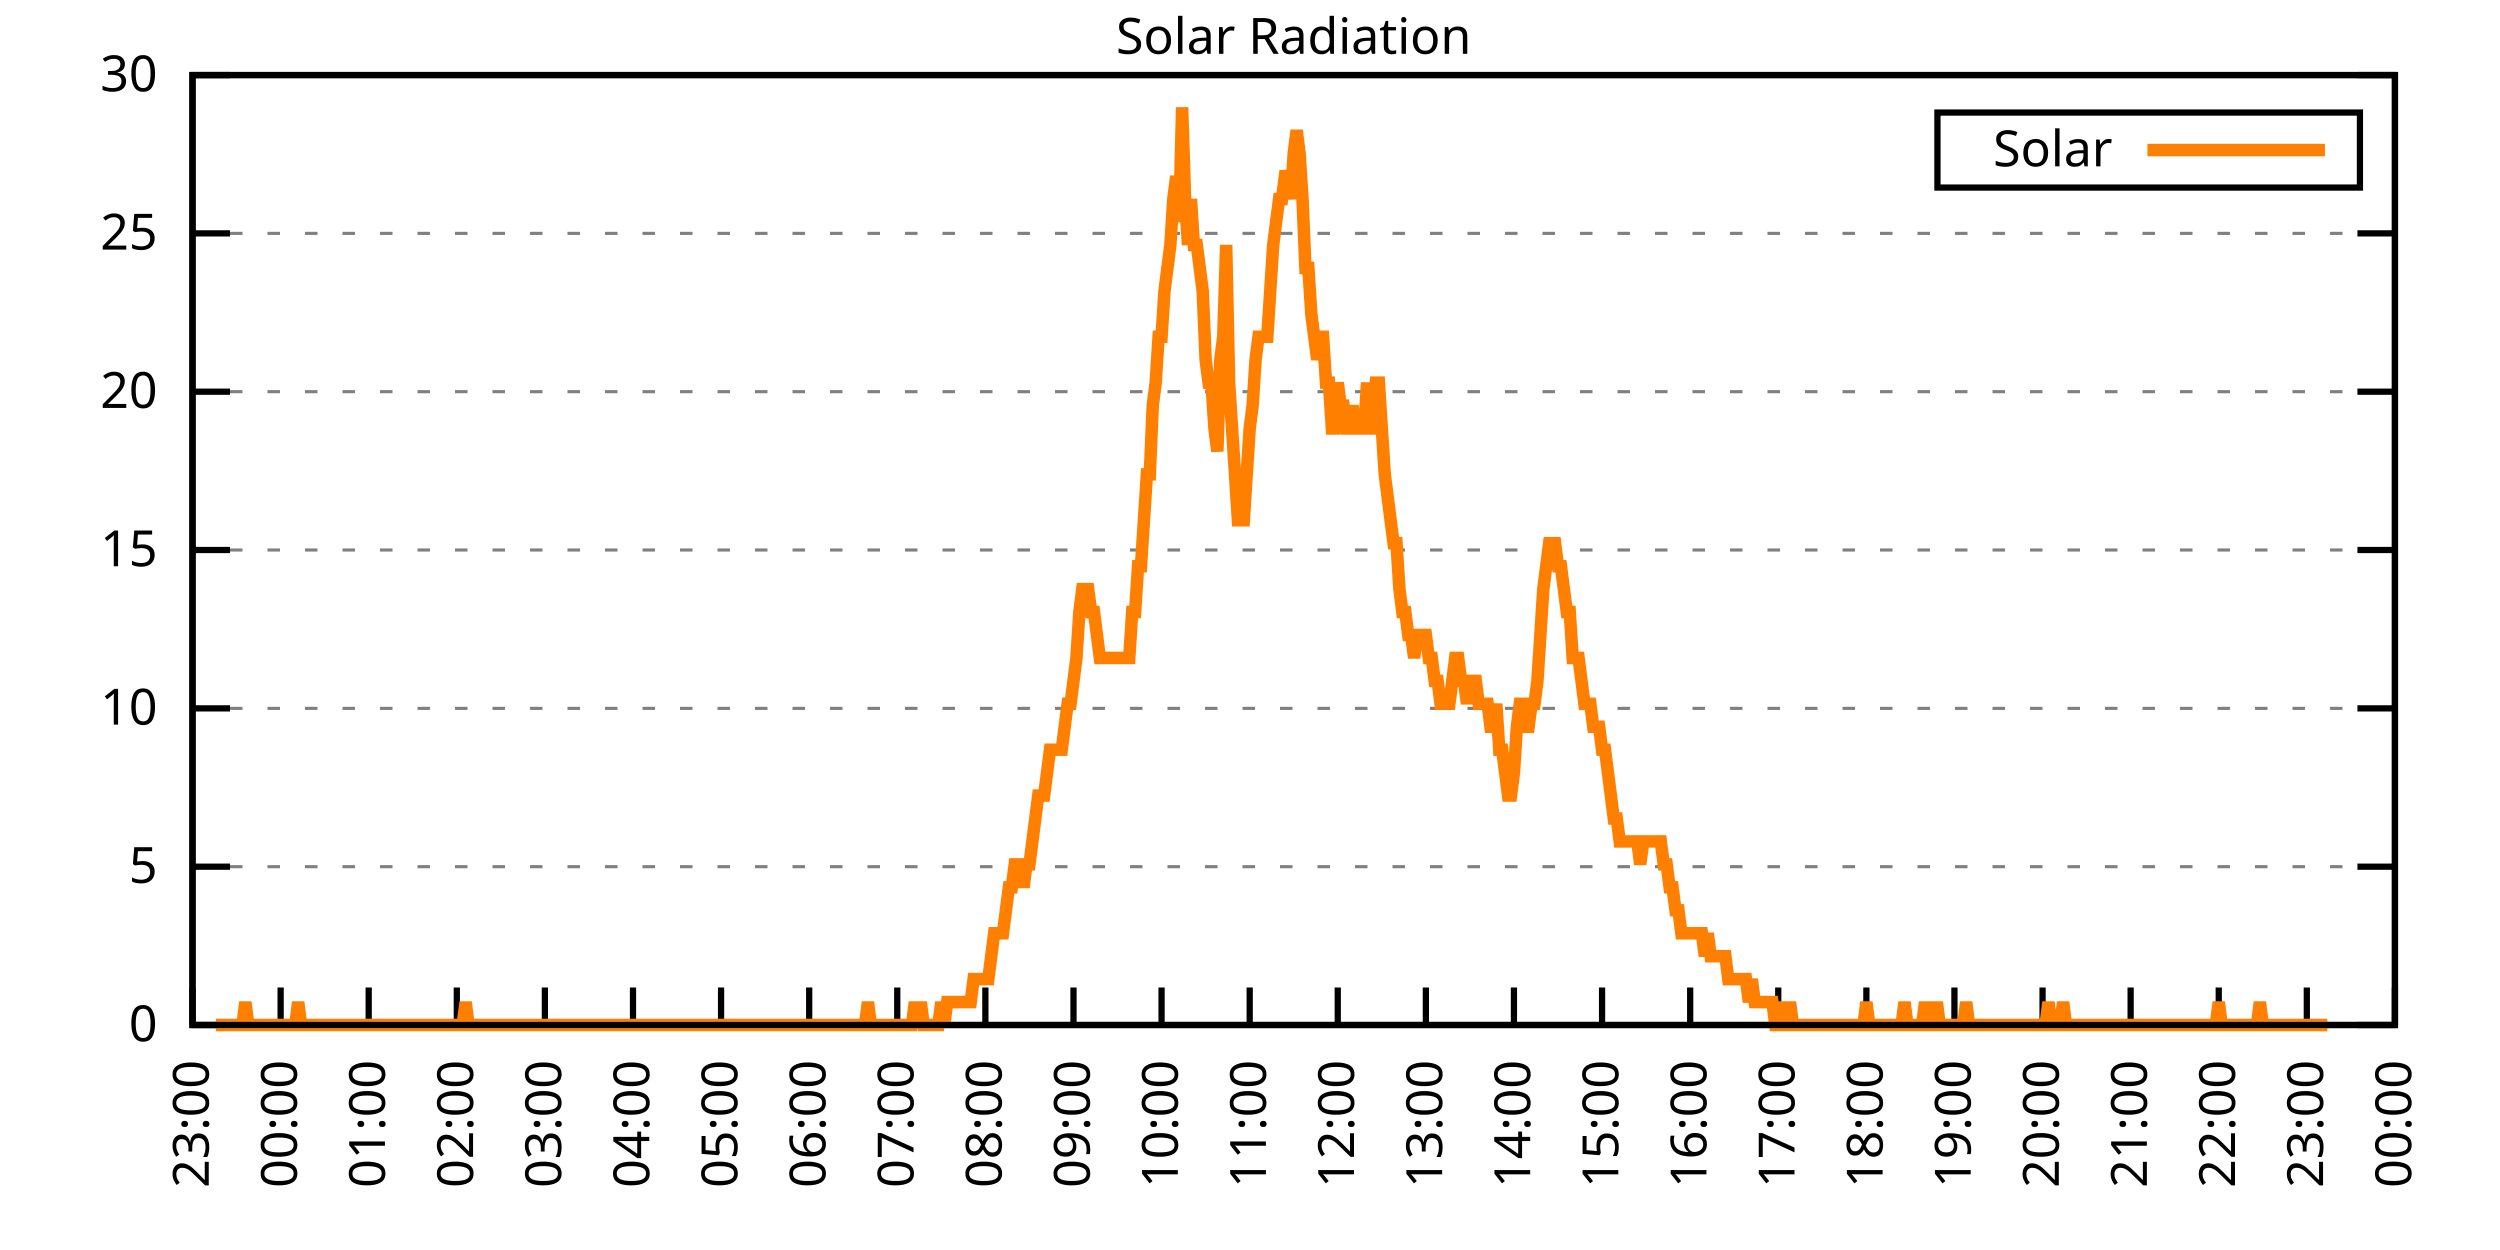
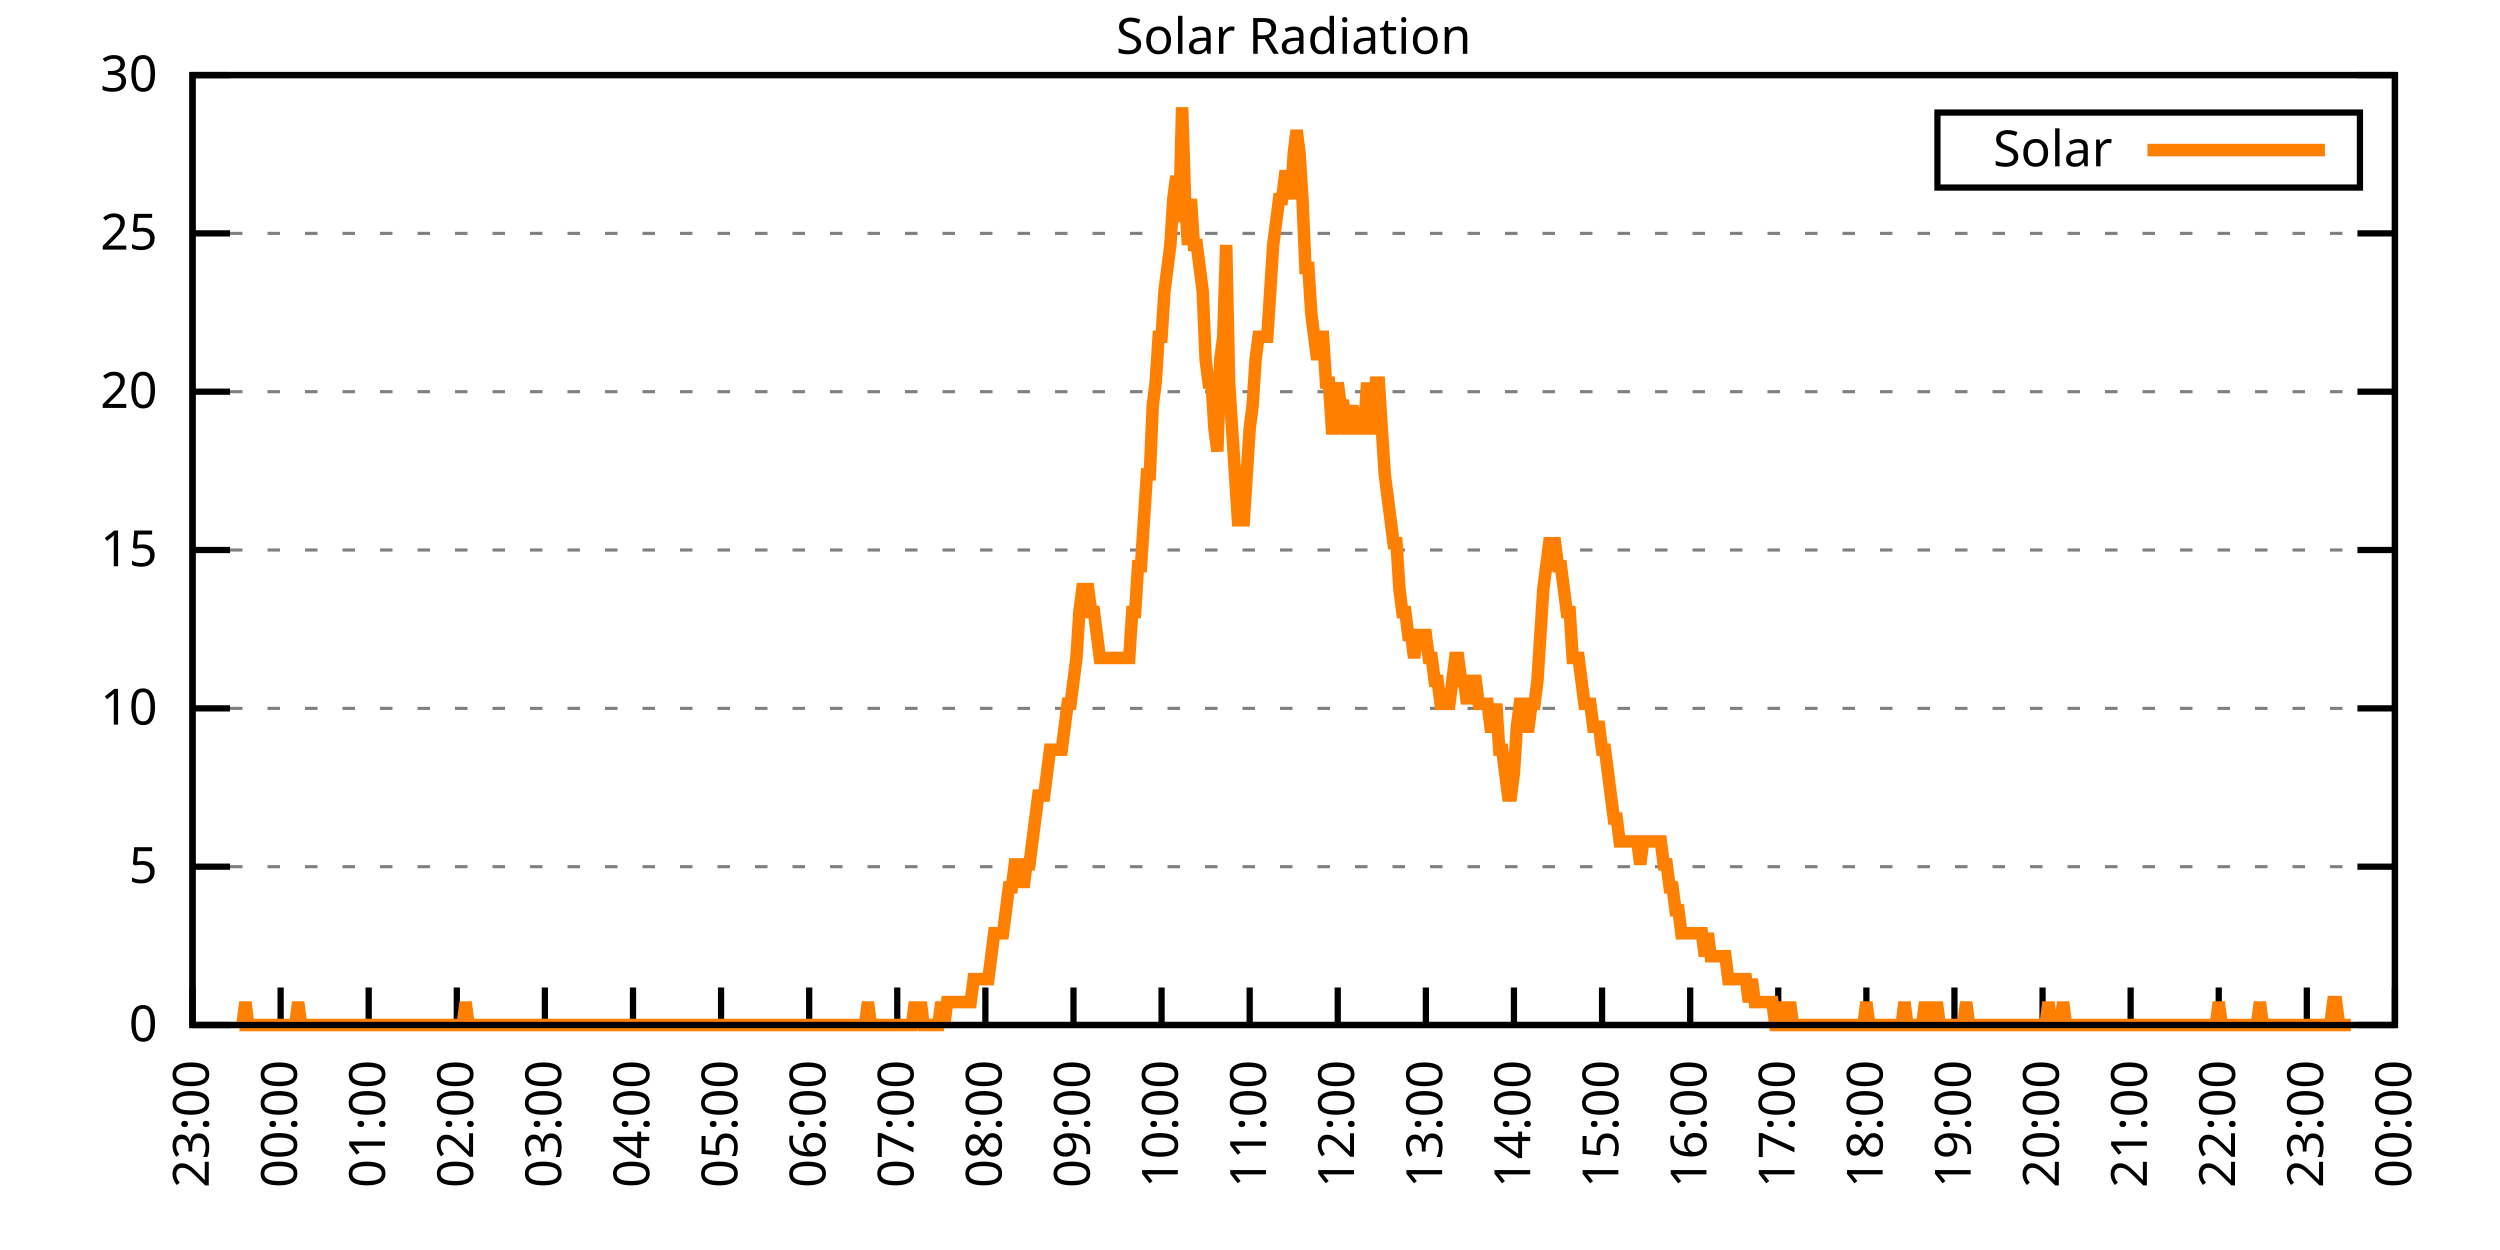
<svg xmlns="http://www.w3.org/2000/svg" xmlns:xlink="http://www.w3.org/1999/xlink" width="400" height="200" viewBox="0 0 400 200">
  <g id="gnuplot_canvas">
    <rect x="0" y="0" width="400" height="200" fill="none" />
    <defs>
      <circle id="gpDot" r="0.5" stroke-width="0.5" stroke="currentColor" />
      <path id="gpPt0" stroke-width="0.333" stroke="currentColor" d="M-1,0 h2 M0,-1 v2" />
      <path id="gpPt1" stroke-width="0.333" stroke="currentColor" d="M-1,-1 L1,1 M1,-1 L-1,1" />
      <path id="gpPt2" stroke-width="0.333" stroke="currentColor" d="M-1,0 L1,0 M0,-1 L0,1 M-1,-1 L1,1 M-1,1 L1,-1" />
      <rect id="gpPt3" stroke-width="0.333" stroke="currentColor" x="-1" y="-1" width="2" height="2" />
      <rect id="gpPt4" stroke-width="0.333" stroke="currentColor" fill="currentColor" x="-1" y="-1" width="2" height="2" />
      <circle id="gpPt5" stroke-width="0.333" stroke="currentColor" cx="0" cy="0" r="1" />
      <use xlink:href="#gpPt5" id="gpPt6" fill="currentColor" stroke="none" />
      <path id="gpPt7" stroke-width="0.333" stroke="currentColor" d="M0,-1.33 L-1.33,0.67 L1.33,0.67 z" />
      <use xlink:href="#gpPt7" id="gpPt8" fill="currentColor" stroke="none" />
      <use xlink:href="#gpPt7" id="gpPt9" stroke="currentColor" transform="rotate(180)" />
      <use xlink:href="#gpPt9" id="gpPt10" fill="currentColor" stroke="none" />
      <use xlink:href="#gpPt3" id="gpPt11" stroke="currentColor" transform="rotate(45)" />
      <use xlink:href="#gpPt11" id="gpPt12" fill="currentColor" stroke="none" />
      <path id="gpPt13" stroke-width="0.333" stroke="currentColor" d="M0,1.330 L1.265,0.411 L0.782,-1.067 L-0.782,-1.076 L-1.265,0.411 z" />
      <use xlink:href="#gpPt13" id="gpPt14" fill="currentColor" stroke="none" />
      <filter id="textbox" filterUnits="objectBoundingBox" x="0" y="0" height="1" width="1">
        <feFlood flood-color="white" flood-opacity="1" result="bgnd" />
        <feComposite in="SourceGraphic" in2="bgnd" operator="atop" />
      </filter>
      <filter id="greybox" filterUnits="objectBoundingBox" x="0" y="0" height="1" width="1">
        <feFlood flood-color="lightgrey" flood-opacity="1" result="grey" />
        <feComposite in="SourceGraphic" in2="grey" operator="atop" />
      </filter>
    </defs>
    <g fill="none" color="white" stroke="currentColor" stroke-width="1.00" stroke-linecap="butt" stroke-linejoin="miter">
</g>
    <g fill="none" color="black" stroke="currentColor" stroke-width="1.00" stroke-linecap="butt" stroke-linejoin="miter">
      <g stroke="none" shape-rendering="crispEdges">
        <polygon fill="rgb(255, 255, 255)" points="30.80,164.00 383.18,164.00 383.18,12.02 30.80,12.02 " />
      </g>
    </g>
    <g fill="none" color="black" stroke="currentColor" stroke-width="1.00" stroke-linecap="butt" stroke-linejoin="miter">
</g>
    <g fill="none" color="black" stroke="black" stroke-width="0.50" stroke-linecap="butt" stroke-linejoin="miter">
</g>
    <g fill="none" color="gray" stroke="currentColor" stroke-width="0.50" stroke-linecap="butt" stroke-linejoin="miter">
      <path stroke="gray" stroke-dasharray="2,4" class="gridline" d="M30.80,164.00 L383.19,164.00  " />
    </g>
    <g fill="none" color="gray" stroke="gray" stroke-width="1.00" stroke-linecap="butt" stroke-linejoin="miter">
</g>
    <g fill="none" color="black" stroke="currentColor" stroke-width="1.00" stroke-linecap="butt" stroke-linejoin="miter">
      <path stroke="black" d="M30.80,164.00 L36.80,164.00 M383.19,164.00 L377.19,164.00  " />
      <g transform="translate(25.20,166.60)" stroke="none" fill="black" font-family="Sans" font-size="8.00" text-anchor="end">
        <text>
          <tspan font-family="Sans"> 0</tspan>
        </text>
      </g>
    </g>
    <g fill="none" color="black" stroke="currentColor" stroke-width="1.00" stroke-linecap="butt" stroke-linejoin="miter">
</g>
    <g fill="none" color="black" stroke="black" stroke-width="0.50" stroke-linecap="butt" stroke-linejoin="miter">
</g>
    <g fill="none" color="gray" stroke="currentColor" stroke-width="0.50" stroke-linecap="butt" stroke-linejoin="miter">
      <path stroke="gray" stroke-dasharray="2,4" class="gridline" d="M30.80,138.67 L383.19,138.67  " />
    </g>
    <g fill="none" color="gray" stroke="gray" stroke-width="1.00" stroke-linecap="butt" stroke-linejoin="miter">
</g>
    <g fill="none" color="black" stroke="currentColor" stroke-width="1.00" stroke-linecap="butt" stroke-linejoin="miter">
      <path stroke="black" d="M30.80,138.67 L36.80,138.67 M383.19,138.67 L377.19,138.67  " />
      <g transform="translate(25.20,141.27)" stroke="none" fill="black" font-family="Sans" font-size="8.00" text-anchor="end">
        <text>
          <tspan font-family="Sans"> 5</tspan>
        </text>
      </g>
    </g>
    <g fill="none" color="black" stroke="currentColor" stroke-width="1.00" stroke-linecap="butt" stroke-linejoin="miter">
</g>
    <g fill="none" color="black" stroke="black" stroke-width="0.50" stroke-linecap="butt" stroke-linejoin="miter">
</g>
    <g fill="none" color="gray" stroke="currentColor" stroke-width="0.50" stroke-linecap="butt" stroke-linejoin="miter">
      <path stroke="gray" stroke-dasharray="2,4" class="gridline" d="M30.80,113.34 L383.19,113.34  " />
    </g>
    <g fill="none" color="gray" stroke="gray" stroke-width="1.00" stroke-linecap="butt" stroke-linejoin="miter">
</g>
    <g fill="none" color="black" stroke="currentColor" stroke-width="1.00" stroke-linecap="butt" stroke-linejoin="miter">
      <path stroke="black" d="M30.80,113.34 L36.80,113.34 M383.19,113.34 L377.19,113.34  " />
      <g transform="translate(25.20,115.94)" stroke="none" fill="black" font-family="Sans" font-size="8.00" text-anchor="end">
        <text>
          <tspan font-family="Sans"> 10</tspan>
        </text>
      </g>
    </g>
    <g fill="none" color="black" stroke="currentColor" stroke-width="1.00" stroke-linecap="butt" stroke-linejoin="miter">
</g>
    <g fill="none" color="black" stroke="black" stroke-width="0.50" stroke-linecap="butt" stroke-linejoin="miter">
</g>
    <g fill="none" color="gray" stroke="currentColor" stroke-width="0.50" stroke-linecap="butt" stroke-linejoin="miter">
      <path stroke="gray" stroke-dasharray="2,4" class="gridline" d="M30.80,88.00 L383.19,88.00  " />
    </g>
    <g fill="none" color="gray" stroke="gray" stroke-width="1.00" stroke-linecap="butt" stroke-linejoin="miter">
</g>
    <g fill="none" color="black" stroke="currentColor" stroke-width="1.00" stroke-linecap="butt" stroke-linejoin="miter">
      <path stroke="black" d="M30.80,88.00 L36.80,88.00 M383.19,88.00 L377.19,88.00  " />
      <g transform="translate(25.20,90.60)" stroke="none" fill="black" font-family="Sans" font-size="8.00" text-anchor="end">
        <text>
          <tspan font-family="Sans"> 15</tspan>
        </text>
      </g>
    </g>
    <g fill="none" color="black" stroke="currentColor" stroke-width="1.00" stroke-linecap="butt" stroke-linejoin="miter">
</g>
    <g fill="none" color="black" stroke="black" stroke-width="0.50" stroke-linecap="butt" stroke-linejoin="miter">
</g>
    <g fill="none" color="gray" stroke="currentColor" stroke-width="0.50" stroke-linecap="butt" stroke-linejoin="miter">
      <path stroke="gray" stroke-dasharray="2,4" class="gridline" d="M30.80,62.67 L383.19,62.67  " />
    </g>
    <g fill="none" color="gray" stroke="gray" stroke-width="1.00" stroke-linecap="butt" stroke-linejoin="miter">
</g>
    <g fill="none" color="black" stroke="currentColor" stroke-width="1.00" stroke-linecap="butt" stroke-linejoin="miter">
      <path stroke="black" d="M30.80,62.67 L36.80,62.67 M383.19,62.67 L377.19,62.67  " />
      <g transform="translate(25.20,65.27)" stroke="none" fill="black" font-family="Sans" font-size="8.00" text-anchor="end">
        <text>
          <tspan font-family="Sans"> 20</tspan>
        </text>
      </g>
    </g>
    <g fill="none" color="black" stroke="currentColor" stroke-width="1.00" stroke-linecap="butt" stroke-linejoin="miter">
</g>
    <g fill="none" color="black" stroke="black" stroke-width="0.50" stroke-linecap="butt" stroke-linejoin="miter">
</g>
    <g fill="none" color="gray" stroke="currentColor" stroke-width="0.50" stroke-linecap="butt" stroke-linejoin="miter">
      <path stroke="gray" stroke-dasharray="2,4" class="gridline" d="M30.80,37.34 L383.19,37.34  " />
    </g>
    <g fill="none" color="gray" stroke="gray" stroke-width="1.00" stroke-linecap="butt" stroke-linejoin="miter">
</g>
    <g fill="none" color="black" stroke="currentColor" stroke-width="1.00" stroke-linecap="butt" stroke-linejoin="miter">
      <path stroke="black" d="M30.80,37.34 L36.80,37.34 M383.19,37.34 L377.19,37.34  " />
      <g transform="translate(25.20,39.94)" stroke="none" fill="black" font-family="Sans" font-size="8.00" text-anchor="end">
        <text>
          <tspan font-family="Sans"> 25</tspan>
        </text>
      </g>
    </g>
    <g fill="none" color="black" stroke="currentColor" stroke-width="1.00" stroke-linecap="butt" stroke-linejoin="miter">
</g>
    <g fill="none" color="black" stroke="black" stroke-width="0.50" stroke-linecap="butt" stroke-linejoin="miter">
</g>
    <g fill="none" color="gray" stroke="currentColor" stroke-width="0.50" stroke-linecap="butt" stroke-linejoin="miter">
      <path stroke="gray" stroke-dasharray="2,4" class="gridline" d="M30.80,12.01 L383.19,12.01  " />
    </g>
    <g fill="none" color="gray" stroke="gray" stroke-width="1.00" stroke-linecap="butt" stroke-linejoin="miter">
</g>
    <g fill="none" color="black" stroke="currentColor" stroke-width="1.00" stroke-linecap="butt" stroke-linejoin="miter">
      <path stroke="black" d="M30.80,12.01 L36.80,12.01 M383.19,12.01 L377.19,12.01  " />
      <g transform="translate(25.20,14.61)" stroke="none" fill="black" font-family="Sans" font-size="8.00" text-anchor="end">
        <text>
          <tspan font-family="Sans"> 30</tspan>
        </text>
      </g>
    </g>
    <g fill="none" color="black" stroke="currentColor" stroke-width="1.00" stroke-linecap="butt" stroke-linejoin="miter">
      <path stroke="black" d="M30.80,164.00 L30.80,158.00  " />
      <g transform="translate(33.40,169.60) rotate(270.00)" stroke="none" fill="black" font-family="Sans" font-size="8.00" text-anchor="end">
        <text>
          <tspan font-family="Sans">23:00</tspan>
        </text>
      </g>
    </g>
    <g fill="none" color="black" stroke="currentColor" stroke-width="1.00" stroke-linecap="butt" stroke-linejoin="miter">
      <path stroke="black" d="M44.90,164.00 L44.90,158.00  " />
      <g transform="translate(47.50,169.60) rotate(270.00)" stroke="none" fill="black" font-family="Sans" font-size="8.00" text-anchor="end">
        <text>
          <tspan font-family="Sans">00:00</tspan>
        </text>
      </g>
    </g>
    <g fill="none" color="black" stroke="currentColor" stroke-width="1.00" stroke-linecap="butt" stroke-linejoin="miter">
      <path stroke="black" d="M58.99,164.00 L58.99,158.00  " />
      <g transform="translate(61.59,169.60) rotate(270.00)" stroke="none" fill="black" font-family="Sans" font-size="8.00" text-anchor="end">
        <text>
          <tspan font-family="Sans">01:00</tspan>
        </text>
      </g>
    </g>
    <g fill="none" color="black" stroke="currentColor" stroke-width="1.00" stroke-linecap="butt" stroke-linejoin="miter">
      <path stroke="black" d="M73.09,164.00 L73.09,158.00  " />
      <g transform="translate(75.69,169.60) rotate(270.00)" stroke="none" fill="black" font-family="Sans" font-size="8.00" text-anchor="end">
        <text>
          <tspan font-family="Sans">02:00</tspan>
        </text>
      </g>
    </g>
    <g fill="none" color="black" stroke="currentColor" stroke-width="1.00" stroke-linecap="butt" stroke-linejoin="miter">
      <path stroke="black" d="M87.18,164.00 L87.18,158.00  " />
      <g transform="translate(89.78,169.60) rotate(270.00)" stroke="none" fill="black" font-family="Sans" font-size="8.00" text-anchor="end">
        <text>
          <tspan font-family="Sans">03:00</tspan>
        </text>
      </g>
    </g>
    <g fill="none" color="black" stroke="currentColor" stroke-width="1.00" stroke-linecap="butt" stroke-linejoin="miter">
      <path stroke="black" d="M101.28,164.00 L101.28,158.00  " />
      <g transform="translate(103.88,169.60) rotate(270.00)" stroke="none" fill="black" font-family="Sans" font-size="8.00" text-anchor="end">
        <text>
          <tspan font-family="Sans">04:00</tspan>
        </text>
      </g>
    </g>
    <g fill="none" color="black" stroke="currentColor" stroke-width="1.00" stroke-linecap="butt" stroke-linejoin="miter">
      <path stroke="black" d="M115.37,164.00 L115.37,158.00  " />
      <g transform="translate(117.97,169.60) rotate(270.00)" stroke="none" fill="black" font-family="Sans" font-size="8.00" text-anchor="end">
        <text>
          <tspan font-family="Sans">05:00</tspan>
        </text>
      </g>
    </g>
    <g fill="none" color="black" stroke="currentColor" stroke-width="1.00" stroke-linecap="butt" stroke-linejoin="miter">
      <path stroke="black" d="M129.47,164.00 L129.47,158.00  " />
      <g transform="translate(132.07,169.60) rotate(270.00)" stroke="none" fill="black" font-family="Sans" font-size="8.00" text-anchor="end">
        <text>
          <tspan font-family="Sans">06:00</tspan>
        </text>
      </g>
    </g>
    <g fill="none" color="black" stroke="currentColor" stroke-width="1.00" stroke-linecap="butt" stroke-linejoin="miter">
      <path stroke="black" d="M143.56,164.00 L143.56,158.00  " />
      <g transform="translate(146.16,169.60) rotate(270.00)" stroke="none" fill="black" font-family="Sans" font-size="8.00" text-anchor="end">
        <text>
          <tspan font-family="Sans">07:00</tspan>
        </text>
      </g>
    </g>
    <g fill="none" color="black" stroke="currentColor" stroke-width="1.00" stroke-linecap="butt" stroke-linejoin="miter">
      <path stroke="black" d="M157.66,164.00 L157.66,158.00  " />
      <g transform="translate(160.26,169.60) rotate(270.00)" stroke="none" fill="black" font-family="Sans" font-size="8.00" text-anchor="end">
        <text>
          <tspan font-family="Sans">08:00</tspan>
        </text>
      </g>
    </g>
    <g fill="none" color="black" stroke="currentColor" stroke-width="1.00" stroke-linecap="butt" stroke-linejoin="miter">
      <path stroke="black" d="M171.76,164.00 L171.76,158.00  " />
      <g transform="translate(174.36,169.60) rotate(270.00)" stroke="none" fill="black" font-family="Sans" font-size="8.00" text-anchor="end">
        <text>
          <tspan font-family="Sans">09:00</tspan>
        </text>
      </g>
    </g>
    <g fill="none" color="black" stroke="currentColor" stroke-width="1.00" stroke-linecap="butt" stroke-linejoin="miter">
      <path stroke="black" d="M185.85,164.00 L185.85,158.00  " />
      <g transform="translate(188.45,169.60) rotate(270.00)" stroke="none" fill="black" font-family="Sans" font-size="8.00" text-anchor="end">
        <text>
          <tspan font-family="Sans">10:00</tspan>
        </text>
      </g>
    </g>
    <g fill="none" color="black" stroke="currentColor" stroke-width="1.00" stroke-linecap="butt" stroke-linejoin="miter">
      <path stroke="black" d="M199.95,164.00 L199.95,158.00  " />
      <g transform="translate(202.55,169.60) rotate(270.00)" stroke="none" fill="black" font-family="Sans" font-size="8.00" text-anchor="end">
        <text>
          <tspan font-family="Sans">11:00</tspan>
        </text>
      </g>
    </g>
    <g fill="none" color="black" stroke="currentColor" stroke-width="1.00" stroke-linecap="butt" stroke-linejoin="miter">
      <path stroke="black" d="M214.04,164.00 L214.04,158.00  " />
      <g transform="translate(216.64,169.60) rotate(270.00)" stroke="none" fill="black" font-family="Sans" font-size="8.00" text-anchor="end">
        <text>
          <tspan font-family="Sans">12:00</tspan>
        </text>
      </g>
    </g>
    <g fill="none" color="black" stroke="currentColor" stroke-width="1.00" stroke-linecap="butt" stroke-linejoin="miter">
      <path stroke="black" d="M228.14,164.00 L228.14,158.00  " />
      <g transform="translate(230.74,169.60) rotate(270.00)" stroke="none" fill="black" font-family="Sans" font-size="8.00" text-anchor="end">
        <text>
          <tspan font-family="Sans">13:00</tspan>
        </text>
      </g>
    </g>
    <g fill="none" color="black" stroke="currentColor" stroke-width="1.00" stroke-linecap="butt" stroke-linejoin="miter">
      <path stroke="black" d="M242.23,164.00 L242.23,158.00  " />
      <g transform="translate(244.83,169.60) rotate(270.00)" stroke="none" fill="black" font-family="Sans" font-size="8.00" text-anchor="end">
        <text>
          <tspan font-family="Sans">14:00</tspan>
        </text>
      </g>
    </g>
    <g fill="none" color="black" stroke="currentColor" stroke-width="1.00" stroke-linecap="butt" stroke-linejoin="miter">
      <path stroke="black" d="M256.33,164.00 L256.33,158.00  " />
      <g transform="translate(258.93,169.60) rotate(270.00)" stroke="none" fill="black" font-family="Sans" font-size="8.00" text-anchor="end">
        <text>
          <tspan font-family="Sans">15:00</tspan>
        </text>
      </g>
    </g>
    <g fill="none" color="black" stroke="currentColor" stroke-width="1.00" stroke-linecap="butt" stroke-linejoin="miter">
      <path stroke="black" d="M270.43,164.00 L270.43,158.00  " />
      <g transform="translate(273.03,169.60) rotate(270.00)" stroke="none" fill="black" font-family="Sans" font-size="8.00" text-anchor="end">
        <text>
          <tspan font-family="Sans">16:00</tspan>
        </text>
      </g>
    </g>
    <g fill="none" color="black" stroke="currentColor" stroke-width="1.00" stroke-linecap="butt" stroke-linejoin="miter">
      <path stroke="black" d="M284.52,164.00 L284.52,158.00  " />
      <g transform="translate(287.12,169.60) rotate(270.00)" stroke="none" fill="black" font-family="Sans" font-size="8.00" text-anchor="end">
        <text>
          <tspan font-family="Sans">17:00</tspan>
        </text>
      </g>
    </g>
    <g fill="none" color="black" stroke="currentColor" stroke-width="1.00" stroke-linecap="butt" stroke-linejoin="miter">
      <path stroke="black" d="M298.62,164.00 L298.62,158.00  " />
      <g transform="translate(301.22,169.60) rotate(270.00)" stroke="none" fill="black" font-family="Sans" font-size="8.00" text-anchor="end">
        <text>
          <tspan font-family="Sans">18:00</tspan>
        </text>
      </g>
    </g>
    <g fill="none" color="black" stroke="currentColor" stroke-width="1.00" stroke-linecap="butt" stroke-linejoin="miter">
      <path stroke="black" d="M312.71,164.00 L312.71,158.00  " />
      <g transform="translate(315.31,169.60) rotate(270.00)" stroke="none" fill="black" font-family="Sans" font-size="8.00" text-anchor="end">
        <text>
          <tspan font-family="Sans">19:00</tspan>
        </text>
      </g>
    </g>
    <g fill="none" color="black" stroke="currentColor" stroke-width="1.00" stroke-linecap="butt" stroke-linejoin="miter">
      <path stroke="black" d="M326.81,164.00 L326.81,158.00  " />
      <g transform="translate(329.41,169.60) rotate(270.00)" stroke="none" fill="black" font-family="Sans" font-size="8.00" text-anchor="end">
        <text>
          <tspan font-family="Sans">20:00</tspan>
        </text>
      </g>
    </g>
    <g fill="none" color="black" stroke="currentColor" stroke-width="1.00" stroke-linecap="butt" stroke-linejoin="miter">
      <path stroke="black" d="M340.90,164.00 L340.90,158.00  " />
      <g transform="translate(343.50,169.60) rotate(270.00)" stroke="none" fill="black" font-family="Sans" font-size="8.00" text-anchor="end">
        <text>
          <tspan font-family="Sans">21:00</tspan>
        </text>
      </g>
    </g>
    <g fill="none" color="black" stroke="currentColor" stroke-width="1.00" stroke-linecap="butt" stroke-linejoin="miter">
      <path stroke="black" d="M355.00,164.00 L355.00,158.00  " />
      <g transform="translate(357.60,169.60) rotate(270.00)" stroke="none" fill="black" font-family="Sans" font-size="8.00" text-anchor="end">
        <text>
          <tspan font-family="Sans">22:00</tspan>
        </text>
      </g>
    </g>
    <g fill="none" color="black" stroke="currentColor" stroke-width="1.00" stroke-linecap="butt" stroke-linejoin="miter">
      <path stroke="black" d="M369.09,164.00 L369.09,158.00  " />
      <g transform="translate(371.69,169.60) rotate(270.00)" stroke="none" fill="black" font-family="Sans" font-size="8.00" text-anchor="end">
        <text>
          <tspan font-family="Sans">23:00</tspan>
        </text>
      </g>
    </g>
    <g fill="none" color="black" stroke="currentColor" stroke-width="1.00" stroke-linecap="butt" stroke-linejoin="miter">
      <path stroke="black" d="M383.19,164.00 L383.19,158.00  " />
      <g transform="translate(385.79,169.60) rotate(270.00)" stroke="none" fill="black" font-family="Sans" font-size="8.00" text-anchor="end">
        <text>
          <tspan font-family="Sans">00:00</tspan>
        </text>
      </g>
    </g>
    <g fill="none" color="black" stroke="currentColor" stroke-width="1.00" stroke-linecap="butt" stroke-linejoin="miter">
</g>
    <g fill="none" color="black" stroke="currentColor" stroke-width="1.00" stroke-linecap="butt" stroke-linejoin="miter">
      <path stroke="black" d="M30.80,12.01 L30.80,164.00 L383.19,164.00 L383.19,12.01 L30.80,12.01 Z  " />
    </g>
    <g fill="none" color="black" stroke="currentColor" stroke-width="1.00" stroke-linecap="butt" stroke-linejoin="miter">
</g>
    <g fill="none" color="black" stroke="currentColor" stroke-width="1.00" stroke-linecap="butt" stroke-linejoin="miter">
      <path stroke="black" d="M309.99,30.01 L309.99,18.01 L377.59,18.01 L377.59,30.01 L309.99,30.01 Z  " />
    </g>
    <g id="Solar_Radiation_plot_1">
      <g fill="none" color="white" stroke="black" stroke-width="2.00" stroke-linecap="butt" stroke-linejoin="miter">
</g>
      <g fill="none" color="black" stroke="currentColor" stroke-width="2.00" stroke-linecap="butt" stroke-linejoin="miter">
        <g transform="translate(337.99,26.61)" stroke="none" fill="black" font-family="Sans" font-size="8.00" text-anchor="end">
          <text>
            <tspan font-family="Sans">Solar</tspan>
          </text>
        </g>
      </g>
      <g fill="none" color="black" stroke="currentColor" stroke-width="2.00" stroke-linecap="butt" stroke-linejoin="miter">
-         <path stroke="rgb(255, 127,   0)" d="M343.59,24.01 L371.99,24.01 M34.56,164.00 L35.03,164.00 L35.50,164.00 L35.97,164.00 L36.44,164.00 L36.91,164.00   L37.38,164.00 L37.85,164.00 L38.32,164.00 L38.79,164.00 L39.26,160.33 L39.73,164.00 L40.20,164.00 L40.67,164.00   L41.14,164.00 L41.61,164.00 L42.08,164.00 L42.55,164.00 L43.02,164.00 L43.49,164.00 L43.96,164.00 L44.43,164.00   L44.90,164.00 L45.37,164.00 L45.84,164.00 L46.31,164.00 L46.78,164.00 L47.24,164.00 L47.71,160.33 L48.18,164.00   L48.65,164.00 L49.12,164.00 L49.59,164.00 L50.06,164.00 L50.53,164.00 L51.00,164.00 L51.47,164.00 L51.94,164.00   L52.41,164.00 L52.88,164.00 L53.35,164.00 L53.82,164.00 L54.29,164.00 L54.76,164.00 L55.23,164.00 L55.70,164.00   L56.17,164.00 L56.64,164.00 L57.11,164.00 L57.58,164.00 L58.05,164.00 L58.52,164.00 L58.99,164.00 L59.46,164.00   L59.93,164.00 L60.40,164.00 L60.87,164.00 L61.34,164.00 L61.81,164.00 L62.28,164.00 L62.75,164.00 L63.22,164.00   L63.69,164.00 L64.16,164.00 L64.63,164.00 L65.10,164.00 L65.57,164.00 L66.04,164.00 L66.51,164.00 L66.98,164.00   L67.45,164.00 L67.92,164.00 L68.39,164.00 L68.86,164.00 L69.33,164.00 L69.80,164.00 L70.27,164.00 L70.74,164.00   L71.21,164.00 L71.68,164.00 L72.15,164.00 L72.62,164.00 L73.09,164.00 L73.56,164.00 L74.03,164.00 L74.50,160.33   L74.97,164.00 L75.44,164.00 L75.91,164.00 L76.38,164.00 L76.85,164.00 L77.32,164.00 L77.79,164.00 L78.26,164.00   L78.73,164.00 L79.19,164.00 L79.66,164.00 L80.13,164.00 L80.60,164.00 L81.07,164.00 L81.54,164.00 L82.01,164.00   L82.48,164.00 L82.95,164.00 L83.42,164.00 L83.89,164.00 L84.36,164.00 L84.83,164.00 L85.30,164.00 L85.77,164.00   L86.24,164.00 L86.71,164.00 L87.18,164.00 L87.65,164.00 L88.12,164.00 L88.59,164.00 L89.06,164.00 L89.53,164.00   L90.00,164.00 L90.47,164.00 L90.94,164.00 L91.41,164.00 L91.88,164.00 L92.35,164.00 L92.82,164.00 L93.29,164.00   L93.76,164.00 L94.23,164.00 L94.70,164.00 L95.17,164.00 L95.64,164.00 L96.11,164.00 L96.58,164.00 L97.05,164.00   L97.52,164.00 L97.99,164.00 L98.46,164.00 L98.93,164.00 L99.40,164.00 L99.87,164.00 L100.34,164.00 L100.81,164.00   L101.28,164.00 L101.75,164.00 L102.22,164.00 L102.69,164.00 L103.16,164.00 L103.63,164.00 L104.10,164.00 L104.57,164.00   L105.04,164.00 L105.51,164.00 L105.98,164.00 L106.45,164.00 L106.92,164.00 L107.39,164.00 L107.86,164.00 L108.33,164.00   L108.80,164.00 L109.27,164.00 L109.74,164.00 L110.21,164.00 L110.68,164.00 L111.14,164.00 L111.61,164.00 L112.08,164.00   L112.55,164.00 L113.02,164.00 L113.49,164.00 L113.96,164.00 L114.43,164.00 L114.90,164.00 L115.37,164.00 L115.84,164.00   L116.31,164.00 L116.78,164.00 L117.25,164.00 L117.72,164.00 L118.19,164.00 L118.66,164.00 L119.13,164.00 L119.60,164.00   L120.07,164.00 L120.54,164.00 L121.01,164.00 L121.48,164.00 L121.95,164.00 L122.42,164.00 L122.89,164.00 L123.36,164.00   L123.83,164.00 L124.30,164.00 L124.77,164.00 L125.24,164.00 L125.71,164.00 L126.18,164.00 L126.65,164.00 L127.12,164.00   L127.59,164.00 L128.06,164.00 L128.53,164.00 L129.00,164.00 L129.47,164.00 L129.94,164.00 L130.41,164.00 L130.88,164.00   L131.35,164.00 L131.82,164.00 L132.29,164.00 L132.76,164.00 L133.23,164.00 L133.70,164.00 L134.17,164.00 L134.64,164.00   L135.11,164.00 L135.58,164.00 L136.05,164.00 L136.52,164.00 L136.99,164.00 L137.46,164.00 L137.93,164.00 L138.40,164.00   L138.87,160.33 L139.34,164.00 L139.81,164.00 L140.28,164.00 L140.75,164.00 L141.22,164.00 L141.69,164.00 L142.16,164.00   L142.63,164.00 L143.09,164.00 L143.56,164.00 L144.03,164.00 L144.50,164.00 L144.97,164.00 L145.44,164.00 L145.91,164.00   L146.38,160.33 L146.85,164.00 L147.32,160.33 L147.79,164.00 L148.26,164.00 L148.73,164.00 L149.20,164.00 L149.67,164.00   L150.14,164.00 L150.61,160.33 L151.08,164.00 L151.55,160.33 L152.02,160.33 L152.49,160.33 L152.96,160.33 L153.43,160.33   L153.90,160.33 L154.37,160.33 L154.84,160.33 L155.31,160.33 L155.78,156.66 L156.25,156.66 L156.72,156.66 L157.19,156.66   L157.66,156.66 L158.13,156.66 L158.60,152.99 L159.07,149.32 L159.54,149.32 L160.01,149.32 L160.48,149.32 L160.95,145.65   L161.42,141.98 L161.89,141.98 L162.36,138.30 L162.83,138.30 L163.30,138.30 L163.77,141.98 L164.24,138.30 L164.71,138.30   L165.18,134.63 L165.65,130.96 L166.12,127.29 L166.59,127.29 L167.06,127.29 L167.53,123.62 L168.00,119.95 L168.47,119.95   L168.94,119.95 L169.41,119.95 L169.88,119.95 L170.35,116.28 L170.82,112.61 L171.29,112.61 L171.76,108.94 L172.23,105.27   L172.70,97.93 L173.17,94.26 L173.64,94.26 L174.11,94.26 L174.58,97.93 L175.04,97.93 L175.51,101.60 L175.98,105.27   L176.45,105.27 L176.92,105.27 L177.39,105.27 L177.86,105.27 L178.33,105.27 L178.80,105.27 L179.27,105.27 L179.74,105.27   L180.21,105.27 L180.68,105.27 L181.15,97.93 L181.62,97.93 L182.09,90.59 L182.56,90.59 L183.03,83.24 L183.50,75.90   L183.97,75.90 L184.44,64.89 L184.91,61.22 L185.38,53.88 L185.85,53.88 L186.32,46.54 L186.79,42.87 L187.26,39.19   L187.73,31.85 L188.20,28.18 L188.67,35.52 L189.14,17.17 L189.61,31.85 L190.08,39.19 L190.55,31.85 L191.02,39.19   L191.49,39.19 L191.96,42.87 L192.43,46.54 L192.90,57.55 L193.37,61.22 L193.84,61.22 L194.31,68.56 L194.78,72.23   L195.25,57.55 L195.72,53.88 L196.19,39.19 L196.66,61.22 L197.13,68.56 L197.60,75.90 L198.07,83.24 L198.54,83.24   L199.01,83.24 L199.48,75.90 L199.95,68.56 L200.42,64.89 L200.89,57.55 L201.36,53.88 L201.83,53.88 L202.30,53.88   L202.77,53.88 L203.24,46.54 L203.71,39.19 L204.18,35.52 L204.65,31.85 L205.12,31.85 L205.59,28.18 L206.06,28.18   L206.53,31.85 L207.00,24.51 L207.46,20.84 L207.93,24.51 L208.40,31.85 L208.87,42.87 L209.34,42.87 L209.81,50.21   L210.28,53.88 L210.75,57.55 L211.22,53.88 L211.69,53.88 L212.16,61.22 L212.63,61.22 L213.10,68.56 L213.57,68.56   L214.04,61.22 L214.51,64.89 L214.98,64.89 L215.45,68.56 L215.92,68.56 L216.39,64.89 L216.86,68.56 L217.33,68.56   L217.80,68.56 L218.27,68.56 L218.74,61.22 L219.21,68.56 L219.68,68.56 L220.15,61.22 L220.62,61.22 L221.09,68.56   L221.56,75.90 L222.03,79.57 L222.50,83.24 L222.97,86.91 L223.44,86.91 L223.91,94.26 L224.38,97.93 L224.85,97.93   L225.32,101.60 L225.79,101.60 L226.26,105.27 L226.73,101.60 L227.20,101.60 L227.67,101.60 L228.14,101.60 L228.61,105.27   L229.08,105.27 L229.55,108.94 L230.02,108.94 L230.49,112.61 L230.96,112.61 L231.43,112.61 L231.90,112.61 L232.37,108.94   L232.84,105.27 L233.31,105.27 L233.78,108.94 L234.25,108.94 L234.72,112.61 L235.19,108.94 L235.66,108.94 L236.13,108.94   L236.60,112.61 L237.07,112.61 L237.54,112.61 L238.01,112.61 L238.48,116.28 L238.95,116.28 L239.41,112.61 L239.88,119.95   L240.35,119.95 L240.82,123.62 L241.29,127.29 L241.76,127.29 L242.23,123.62 L242.70,116.28 L243.17,112.61 L243.64,112.61   L244.11,116.28 L244.58,116.28 L245.05,112.61 L245.52,112.61 L245.99,108.94 L246.46,101.60 L246.93,94.26 L247.40,90.59   L247.87,86.91 L248.34,86.91 L248.81,86.91 L249.28,90.59 L249.75,90.59 L250.22,94.26 L250.69,97.93 L251.16,97.93   L251.63,105.27 L252.10,105.27 L252.57,105.27 L253.04,108.94 L253.51,112.61 L253.98,112.61 L254.45,112.61 L254.92,116.28   L255.39,116.28 L255.86,116.28 L256.33,119.95 L256.80,119.95 L257.27,123.62 L257.74,127.29 L258.21,130.96 L258.68,130.96   L259.15,134.63 L259.62,134.63 L260.09,134.63 L260.56,134.63 L261.03,134.63 L261.50,134.63 L261.97,134.63 L262.44,138.30   L262.91,134.63 L263.38,134.63 L263.85,134.63 L264.32,134.63 L264.79,134.63 L265.26,134.63 L265.73,134.63 L266.20,138.30   L266.67,138.30 L267.14,141.98 L267.61,141.98 L268.08,145.65 L268.55,145.65 L269.02,149.32 L269.49,149.32 L269.96,149.32   L270.43,149.32 L270.90,149.32 L271.36,149.32 L271.83,149.32 L272.30,149.32 L272.77,152.99 L273.24,149.32 L273.71,152.99   L274.18,152.99 L274.65,152.99 L275.12,152.99 L275.59,152.99 L276.06,152.99 L276.53,156.66 L277.00,156.66 L277.47,156.66   L277.94,156.66 L278.41,156.66 L278.88,156.66 L279.35,156.66 L279.82,160.33 L280.29,156.66 L280.76,160.33 L281.23,160.33   L281.70,160.33 L282.17,160.33 L282.64,160.33 L283.11,160.33 L283.58,160.33 L284.05,164.00 L284.52,164.00 L284.99,160.33   L285.46,164.00 L285.93,164.00 L286.40,160.33 L286.87,164.00 L287.34,164.00 L287.81,164.00 L288.28,164.00 L288.75,164.00   L289.22,164.00 L289.69,164.00 L290.16,164.00 L290.63,164.00 L291.10,164.00 L291.57,164.00 L292.04,164.00 L292.51,164.00   L292.98,164.00 L293.45,164.00 L293.92,164.00 L294.39,164.00 L294.86,164.00 L295.33,164.00 L295.80,164.00 L296.27,164.00   L296.74,164.00 L297.21,164.00 L297.68,164.00 L298.15,164.00 L298.62,160.33 L299.09,164.00 L299.56,164.00 L300.03,164.00   L300.50,164.00 L300.97,164.00 L301.44,164.00 L301.91,164.00 L302.38,164.00 L302.85,164.00 L303.31,164.00 L303.78,164.00   L304.25,164.00 L304.72,160.33 L305.19,164.00 L305.66,164.00 L306.13,164.00 L306.60,164.00 L307.07,164.00 L307.54,164.00   L308.01,160.33 L308.48,164.00 L308.95,164.00 L309.42,164.00 L309.89,160.33 L310.36,164.00 L310.83,164.00 L311.30,164.00   L311.77,164.00 L312.24,164.00 L312.71,164.00 L313.18,164.00 L313.65,164.00 L314.12,164.00 L314.59,160.33 L315.06,164.00   L315.53,164.00 L316.00,164.00 L316.47,164.00 L316.94,164.00 L317.41,164.00 L317.88,164.00 L318.35,164.00 L318.82,164.00   L319.29,164.00 L319.76,164.00 L320.23,164.00 L320.70,164.00 L321.17,164.00 L321.64,164.00 L322.11,164.00 L322.58,164.00   L323.05,164.00 L323.52,164.00 L323.99,164.00 L324.46,164.00 L324.93,164.00 L325.40,164.00 L325.87,164.00 L326.34,164.00   L326.81,164.00 L327.28,164.00 L327.75,160.33 L328.22,164.00 L328.69,164.00 L329.16,164.00 L329.63,164.00 L330.10,160.33   L330.57,164.00 L331.04,164.00 L331.51,164.00 L331.98,164.00 L332.45,164.00 L332.92,164.00 L333.39,164.00 L333.86,164.00   L334.33,164.00 L334.80,164.00 L335.26,164.00 L335.73,164.00 L336.20,164.00 L336.67,164.00 L337.14,164.00 L337.61,164.00   L338.08,164.00 L338.55,164.00 L339.02,164.00 L339.49,164.00 L339.96,164.00 L340.43,164.00 L340.90,164.00 L341.37,164.00   L341.84,164.00 L342.31,164.00 L342.78,164.00 L343.25,164.00 L343.72,164.00 L344.19,164.00 L344.66,164.00 L345.13,164.00   L345.60,164.00 L346.07,164.00 L346.54,164.00 L347.01,164.00 L347.48,164.00 L347.95,164.00 L348.42,164.00 L348.89,164.00   L349.36,164.00 L349.83,164.00 L350.30,164.00 L350.77,164.00 L351.24,164.00 L351.71,164.00 L352.18,164.00 L352.65,164.00   L353.12,164.00 L353.59,164.00 L354.06,164.00 L354.53,164.00 L355.00,160.33 L355.47,164.00 L355.94,164.00 L356.41,164.00   L356.88,164.00 L357.35,164.00 L357.82,164.00 L358.29,164.00 L358.76,164.00 L359.23,164.00 L359.70,164.00 L360.17,164.00   L360.64,164.00 L361.11,164.00 L361.58,160.33 L362.05,164.00 L362.52,164.00 L362.99,164.00 L363.46,164.00 L363.93,164.00   L364.40,164.00 L364.87,164.00 L365.34,164.00 L365.81,164.00 L366.28,164.00 L366.75,164.00 L367.21,164.00 L367.68,164.00   L368.15,164.00 L368.62,164.00 L369.09,164.00 L369.56,164.00 L370.03,164.00 L370.50,164.00 L370.97,164.00 L371.44,164.00   L371.91,164.00 L372.38,164.00  " />
+         <path stroke="rgb(255, 127,   0)" d="M343.59,24.01 L371.99,24.01 M38.32,164.00 L38.79,164.00 L39.26,160.33 L39.73,164.00 L40.20,164.00 L40.67,164.00   L41.14,164.00 L41.61,164.00 L42.08,164.00 L42.55,164.00 L43.02,164.00 L43.49,164.00 L43.96,164.00 L44.43,164.00   L44.90,164.00 L45.37,164.00 L45.84,164.00 L46.31,164.00 L46.78,164.00 L47.24,164.00 L47.71,160.33 L48.18,164.00   L48.65,164.00 L49.12,164.00 L49.59,164.00 L50.06,164.00 L50.53,164.00 L51.00,164.00 L51.47,164.00 L51.94,164.00   L52.41,164.00 L52.88,164.00 L53.35,164.00 L53.82,164.00 L54.29,164.00 L54.76,164.00 L55.23,164.00 L55.70,164.00   L56.17,164.00 L56.64,164.00 L57.11,164.00 L57.58,164.00 L58.05,164.00 L58.52,164.00 L58.99,164.00 L59.46,164.00   L59.93,164.00 L60.40,164.00 L60.87,164.00 L61.34,164.00 L61.81,164.00 L62.28,164.00 L62.75,164.00 L63.22,164.00   L63.69,164.00 L64.16,164.00 L64.63,164.00 L65.10,164.00 L65.57,164.00 L66.04,164.00 L66.51,164.00 L66.98,164.00   L67.45,164.00 L67.92,164.00 L68.39,164.00 L68.86,164.00 L69.33,164.00 L69.80,164.00 L70.27,164.00 L70.74,164.00   L71.21,164.00 L71.68,164.00 L72.15,164.00 L72.62,164.00 L73.09,164.00 L73.56,164.00 L74.03,164.00 L74.50,160.33   L74.97,164.00 L75.44,164.00 L75.91,164.00 L76.38,164.00 L76.85,164.00 L77.32,164.00 L77.79,164.00 L78.26,164.00   L78.73,164.00 L79.19,164.00 L79.66,164.00 L80.13,164.00 L80.60,164.00 L81.07,164.00 L81.54,164.00 L82.01,164.00   L82.48,164.00 L82.95,164.00 L83.42,164.00 L83.89,164.00 L84.36,164.00 L84.83,164.00 L85.30,164.00 L85.77,164.00   L86.24,164.00 L86.71,164.00 L87.18,164.00 L87.65,164.00 L88.12,164.00 L88.59,164.00 L89.06,164.00 L89.53,164.00   L90.00,164.00 L90.47,164.00 L90.94,164.00 L91.41,164.00 L91.88,164.00 L92.35,164.00 L92.82,164.00 L93.29,164.00   L93.76,164.00 L94.23,164.00 L94.70,164.00 L95.17,164.00 L95.64,164.00 L96.11,164.00 L96.58,164.00 L97.05,164.00   L97.52,164.00 L97.99,164.00 L98.46,164.00 L98.93,164.00 L99.40,164.00 L99.87,164.00 L100.34,164.00 L100.81,164.00   L101.28,164.00 L101.75,164.00 L102.22,164.00 L102.69,164.00 L103.16,164.00 L103.63,164.00 L104.10,164.00 L104.57,164.00   L105.04,164.00 L105.51,164.00 L105.98,164.00 L106.45,164.00 L106.92,164.00 L107.39,164.00 L107.86,164.00 L108.33,164.00   L108.80,164.00 L109.27,164.00 L109.74,164.00 L110.21,164.00 L110.68,164.00 L111.14,164.00 L111.61,164.00 L112.08,164.00   L112.55,164.00 L113.02,164.00 L113.49,164.00 L113.96,164.00 L114.43,164.00 L114.90,164.00 L115.37,164.00 L115.84,164.00   L116.31,164.00 L116.78,164.00 L117.25,164.00 L117.72,164.00 L118.19,164.00 L118.66,164.00 L119.13,164.00 L119.60,164.00   L120.07,164.00 L120.54,164.00 L121.01,164.00 L121.48,164.00 L121.95,164.00 L122.42,164.00 L122.89,164.00 L123.36,164.00   L123.83,164.00 L124.30,164.00 L124.77,164.00 L125.24,164.00 L125.71,164.00 L126.18,164.00 L126.65,164.00 L127.12,164.00   L127.59,164.00 L128.06,164.00 L128.53,164.00 L129.00,164.00 L129.47,164.00 L129.94,164.00 L130.41,164.00 L130.88,164.00   L131.35,164.00 L131.82,164.00 L132.29,164.00 L132.76,164.00 L133.23,164.00 L133.70,164.00 L134.17,164.00 L134.64,164.00   L135.11,164.00 L135.58,164.00 L136.05,164.00 L136.52,164.00 L136.99,164.00 L137.46,164.00 L137.93,164.00 L138.40,164.00   L138.87,160.33 L139.34,164.00 L139.81,164.00 L140.28,164.00 L140.75,164.00 L141.22,164.00 L141.69,164.00 L142.16,164.00   L142.63,164.00 L143.09,164.00 L143.56,164.00 L144.03,164.00 L144.50,164.00 L144.97,164.00 L145.44,164.00 L145.91,164.00   L146.38,160.33 L146.85,164.00 L147.32,160.33 L147.79,164.00 L148.26,164.00 L148.73,164.00 L149.20,164.00 L149.67,164.00   L150.14,164.00 L150.61,160.33 L151.08,164.00 L151.55,160.33 L152.02,160.33 L152.49,160.33 L152.96,160.33 L153.43,160.33   L153.90,160.33 L154.37,160.33 L154.84,160.33 L155.31,160.33 L155.78,156.66 L156.25,156.66 L156.72,156.66 L157.19,156.66   L157.66,156.66 L158.13,156.66 L158.60,152.99 L159.07,149.32 L159.54,149.32 L160.01,149.32 L160.48,149.32 L160.95,145.65   L161.42,141.98 L161.89,141.98 L162.36,138.30 L162.83,138.30 L163.30,138.30 L163.77,141.98 L164.24,138.30 L164.71,138.30   L165.18,134.63 L165.65,130.96 L166.12,127.29 L166.59,127.29 L167.06,127.29 L167.53,123.62 L168.00,119.95 L168.47,119.95   L168.94,119.95 L169.41,119.95 L169.88,119.95 L170.35,116.28 L170.82,112.61 L171.29,112.61 L171.76,108.94 L172.23,105.27   L172.70,97.93 L173.17,94.26 L173.64,94.26 L174.11,94.26 L174.58,97.93 L175.04,97.93 L175.51,101.60 L175.98,105.27   L176.45,105.27 L176.92,105.27 L177.39,105.27 L177.86,105.27 L178.33,105.27 L178.80,105.27 L179.27,105.27 L179.74,105.27   L180.21,105.27 L180.68,105.27 L181.15,97.93 L181.62,97.93 L182.09,90.59 L182.56,90.59 L183.03,83.24 L183.50,75.90   L183.97,75.90 L184.44,64.89 L184.91,61.22 L185.38,53.88 L185.85,53.88 L186.32,46.54 L186.79,42.87 L187.26,39.19   L187.73,31.85 L188.20,28.18 L188.67,35.52 L189.14,17.17 L189.61,31.85 L190.08,39.19 L190.55,31.85 L191.02,39.19   L191.49,39.19 L191.96,42.87 L192.43,46.54 L192.90,57.55 L193.37,61.22 L193.84,61.22 L194.31,68.56 L194.78,72.23   L195.25,57.55 L195.72,53.88 L196.19,39.19 L196.66,61.22 L197.13,68.56 L197.60,75.90 L198.07,83.24 L198.54,83.24   L199.01,83.24 L199.48,75.90 L199.95,68.56 L200.42,64.89 L200.89,57.55 L201.36,53.88 L201.83,53.88 L202.30,53.88   L202.77,53.88 L203.24,46.54 L203.71,39.19 L204.18,35.52 L204.65,31.85 L205.12,31.85 L205.59,28.18 L206.06,28.18   L206.53,31.85 L207.00,24.51 L207.46,20.84 L207.93,24.51 L208.40,31.85 L208.87,42.87 L209.34,42.87 L209.81,50.21   L210.28,53.88 L210.75,57.55 L211.22,53.88 L211.69,53.88 L212.16,61.22 L212.63,61.22 L213.10,68.56 L213.57,68.56   L214.04,61.22 L214.51,64.89 L214.98,64.89 L215.45,68.56 L215.92,68.56 L216.39,64.89 L216.86,68.56 L217.33,68.56   L217.80,68.56 L218.27,68.56 L218.74,61.22 L219.21,68.56 L219.68,68.56 L220.15,61.22 L220.62,61.22 L221.09,68.56   L221.56,75.90 L222.03,79.57 L222.50,83.24 L222.97,86.91 L223.44,86.91 L223.91,94.26 L224.38,97.93 L224.85,97.93   L225.32,101.60 L225.79,101.60 L226.26,105.27 L226.73,101.60 L227.20,101.60 L227.67,101.60 L228.14,101.60 L228.61,105.27   L229.08,105.27 L229.55,108.94 L230.02,108.94 L230.49,112.61 L230.96,112.61 L231.43,112.61 L231.90,112.61 L232.37,108.94   L232.84,105.27 L233.31,105.27 L233.78,108.94 L234.25,108.94 L234.72,112.61 L235.19,108.94 L235.66,108.94 L236.13,108.94   L236.60,112.61 L237.07,112.61 L237.54,112.61 L238.01,112.61 L238.48,116.28 L238.95,116.28 L239.41,112.61 L239.88,119.95   L240.35,119.95 L240.82,123.62 L241.29,127.29 L241.76,127.29 L242.23,123.62 L242.70,116.28 L243.17,112.61 L243.64,112.61   L244.11,116.28 L244.58,116.28 L245.05,112.61 L245.52,112.61 L245.99,108.94 L246.46,101.60 L246.93,94.26 L247.40,90.59   L247.87,86.91 L248.34,86.91 L248.81,86.91 L249.28,90.59 L249.75,90.59 L250.22,94.26 L250.69,97.93 L251.16,97.93   L251.63,105.27 L252.10,105.27 L252.57,105.27 L253.04,108.94 L253.51,112.61 L253.98,112.61 L254.45,112.61 L254.92,116.28   L255.39,116.28 L255.86,116.28 L256.33,119.95 L256.80,119.95 L257.27,123.62 L257.74,127.29 L258.21,130.96 L258.68,130.96   L259.15,134.63 L259.62,134.63 L260.09,134.63 L260.56,134.63 L261.03,134.63 L261.50,134.63 L261.97,134.63 L262.44,138.30   L262.91,134.63 L263.38,134.63 L263.85,134.63 L264.32,134.63 L264.79,134.63 L265.26,134.63 L265.73,134.63 L266.20,138.30   L266.67,138.30 L267.14,141.98 L267.61,141.98 L268.08,145.65 L268.55,145.65 L269.02,149.32 L269.49,149.32 L269.96,149.32   L270.43,149.32 L270.90,149.32 L271.36,149.32 L271.83,149.32 L272.30,149.32 L272.77,152.99 L273.24,149.32 L273.71,152.99   L274.18,152.99 L274.65,152.99 L275.12,152.99 L275.59,152.99 L276.06,152.99 L276.53,156.66 L277.00,156.66 L277.47,156.66   L277.94,156.66 L278.41,156.66 L278.88,156.66 L279.35,156.66 L279.82,160.33 L280.29,156.66 L280.76,160.33 L281.23,160.33   L281.70,160.33 L282.17,160.33 L282.64,160.33 L283.11,160.33 L283.58,160.33 L284.05,164.00 L284.52,164.00 L284.99,160.33   L285.46,164.00 L285.93,164.00 L286.40,160.33 L286.87,164.00 L287.34,164.00 L287.81,164.00 L288.28,164.00 L288.75,164.00   L289.22,164.00 L289.69,164.00 L290.16,164.00 L290.63,164.00 L291.10,164.00 L291.57,164.00 L292.04,164.00 L292.51,164.00   L292.98,164.00 L293.45,164.00 L293.92,164.00 L294.39,164.00 L294.86,164.00 L295.33,164.00 L295.80,164.00 L296.27,164.00   L296.74,164.00 L297.21,164.00 L297.68,164.00 L298.15,164.00 L298.62,160.33 L299.09,164.00 L299.56,164.00 L300.03,164.00   L300.50,164.00 L300.97,164.00 L301.44,164.00 L301.91,164.00 L302.38,164.00 L302.85,164.00 L303.31,164.00 L303.78,164.00   L304.25,164.00 L304.72,160.33 L305.19,164.00 L305.66,164.00 L306.13,164.00 L306.60,164.00 L307.07,164.00 L307.54,164.00   L308.01,160.33 L308.48,164.00 L308.95,164.00 L309.42,164.00 L309.89,160.33 L310.36,164.00 L310.83,164.00 L311.30,164.00   L311.77,164.00 L312.24,164.00 L312.71,164.00 L313.18,164.00 L313.65,164.00 L314.12,164.00 L314.59,160.33 L315.06,164.00   L315.53,164.00 L316.00,164.00 L316.47,164.00 L316.94,164.00 L317.41,164.00 L317.88,164.00 L318.35,164.00 L318.82,164.00   L319.29,164.00 L319.76,164.00 L320.23,164.00 L320.70,164.00 L321.17,164.00 L321.64,164.00 L322.11,164.00 L322.58,164.00   L323.05,164.00 L323.52,164.00 L323.99,164.00 L324.46,164.00 L324.93,164.00 L325.40,164.00 L325.87,164.00 L326.34,164.00   L326.81,164.00 L327.28,164.00 L327.75,160.33 L328.22,164.00 L328.69,164.00 L329.16,164.00 L329.63,164.00 L330.10,160.33   L330.57,164.00 L331.04,164.00 L331.51,164.00 L331.98,164.00 L332.45,164.00 L332.92,164.00 L333.39,164.00 L333.86,164.00   L334.33,164.00 L334.80,164.00 L335.26,164.00 L335.73,164.00 L336.20,164.00 L336.67,164.00 L337.14,164.00 L337.61,164.00   L338.08,164.00 L338.55,164.00 L339.02,164.00 L339.49,164.00 L339.96,164.00 L340.43,164.00 L340.90,164.00 L341.37,164.00   L341.84,164.00 L342.31,164.00 L342.78,164.00 L343.25,164.00 L343.72,164.00 L344.19,164.00 L344.66,164.00 L345.13,164.00   L345.60,164.00 L346.07,164.00 L346.54,164.00 L347.01,164.00 L347.48,164.00 L347.95,164.00 L348.42,164.00 L348.89,164.00   L349.36,164.00 L349.83,164.00 L350.30,164.00 L350.77,164.00 L351.24,164.00 L351.71,164.00 L352.18,164.00 L352.65,164.00   L353.12,164.00 L353.59,164.00 L354.06,164.00 L354.53,164.00 L355.00,160.33 L355.47,164.00 L355.94,164.00 L356.41,164.00   L356.88,164.00 L357.35,164.00 L357.82,164.00 L358.29,164.00 L358.76,164.00 L359.23,164.00 L359.70,164.00 L360.17,164.00   L360.64,164.00 L361.11,164.00 L361.58,160.33 L362.05,164.00 L362.52,164.00 L362.99,164.00 L363.46,164.00 L363.93,164.00   L364.40,164.00 L364.87,164.00 L365.34,164.00 L365.81,164.00 L366.28,164.00 L366.75,164.00 L367.21,164.00 L367.68,164.00   L368.15,164.00 L368.62,164.00 L369.09,164.00 L369.56,164.00 L370.03,164.00 L370.50,164.00 L370.97,164.00 L371.44,164.00   L371.91,164.00 L372.38,164.00 L372.85,164.00 L373.32,160.33 L373.79,160.33 L374.26,164.00 L374.73,164.00 L375.20,164.00   L375.67,164.00 L376.14,164.00  " />
      </g>
    </g>
    <g fill="none" color="black" stroke="currentColor" stroke-width="2.00" stroke-linecap="butt" stroke-linejoin="miter">
</g>
    <g fill="none" color="black" stroke="black" stroke-width="1.00" stroke-linecap="butt" stroke-linejoin="miter">
</g>
    <g fill="none" color="black" stroke="currentColor" stroke-width="1.00" stroke-linecap="butt" stroke-linejoin="miter">
      <path stroke="black" d="M30.80,12.01 L30.80,164.00 L383.19,164.00 L383.19,12.01 L30.80,12.01 Z  " />
      <g transform="translate(6.80,88.01) rotate(270.00)" stroke="none" fill="black" font-family="Sans" font-size="8.00" text-anchor="middle">
        <text />
      </g>
    </g>
    <g fill="none" color="black" stroke="currentColor" stroke-width="1.00" stroke-linecap="butt" stroke-linejoin="miter">
</g>
    <g fill="none" color="black" stroke="currentColor" stroke-width="1.00" stroke-linecap="butt" stroke-linejoin="miter">
      <g transform="translate(206.99,8.61)" stroke="none" fill="black" font-family="Sans" font-size="8.00" text-anchor="middle">
        <text>
          <tspan font-family="Sans">Solar Radiation</tspan>
        </text>
      </g>
    </g>
    <g fill="none" color="black" stroke="currentColor" stroke-width="1.00" stroke-linecap="butt" stroke-linejoin="miter">
</g>
  </g>
</svg>
